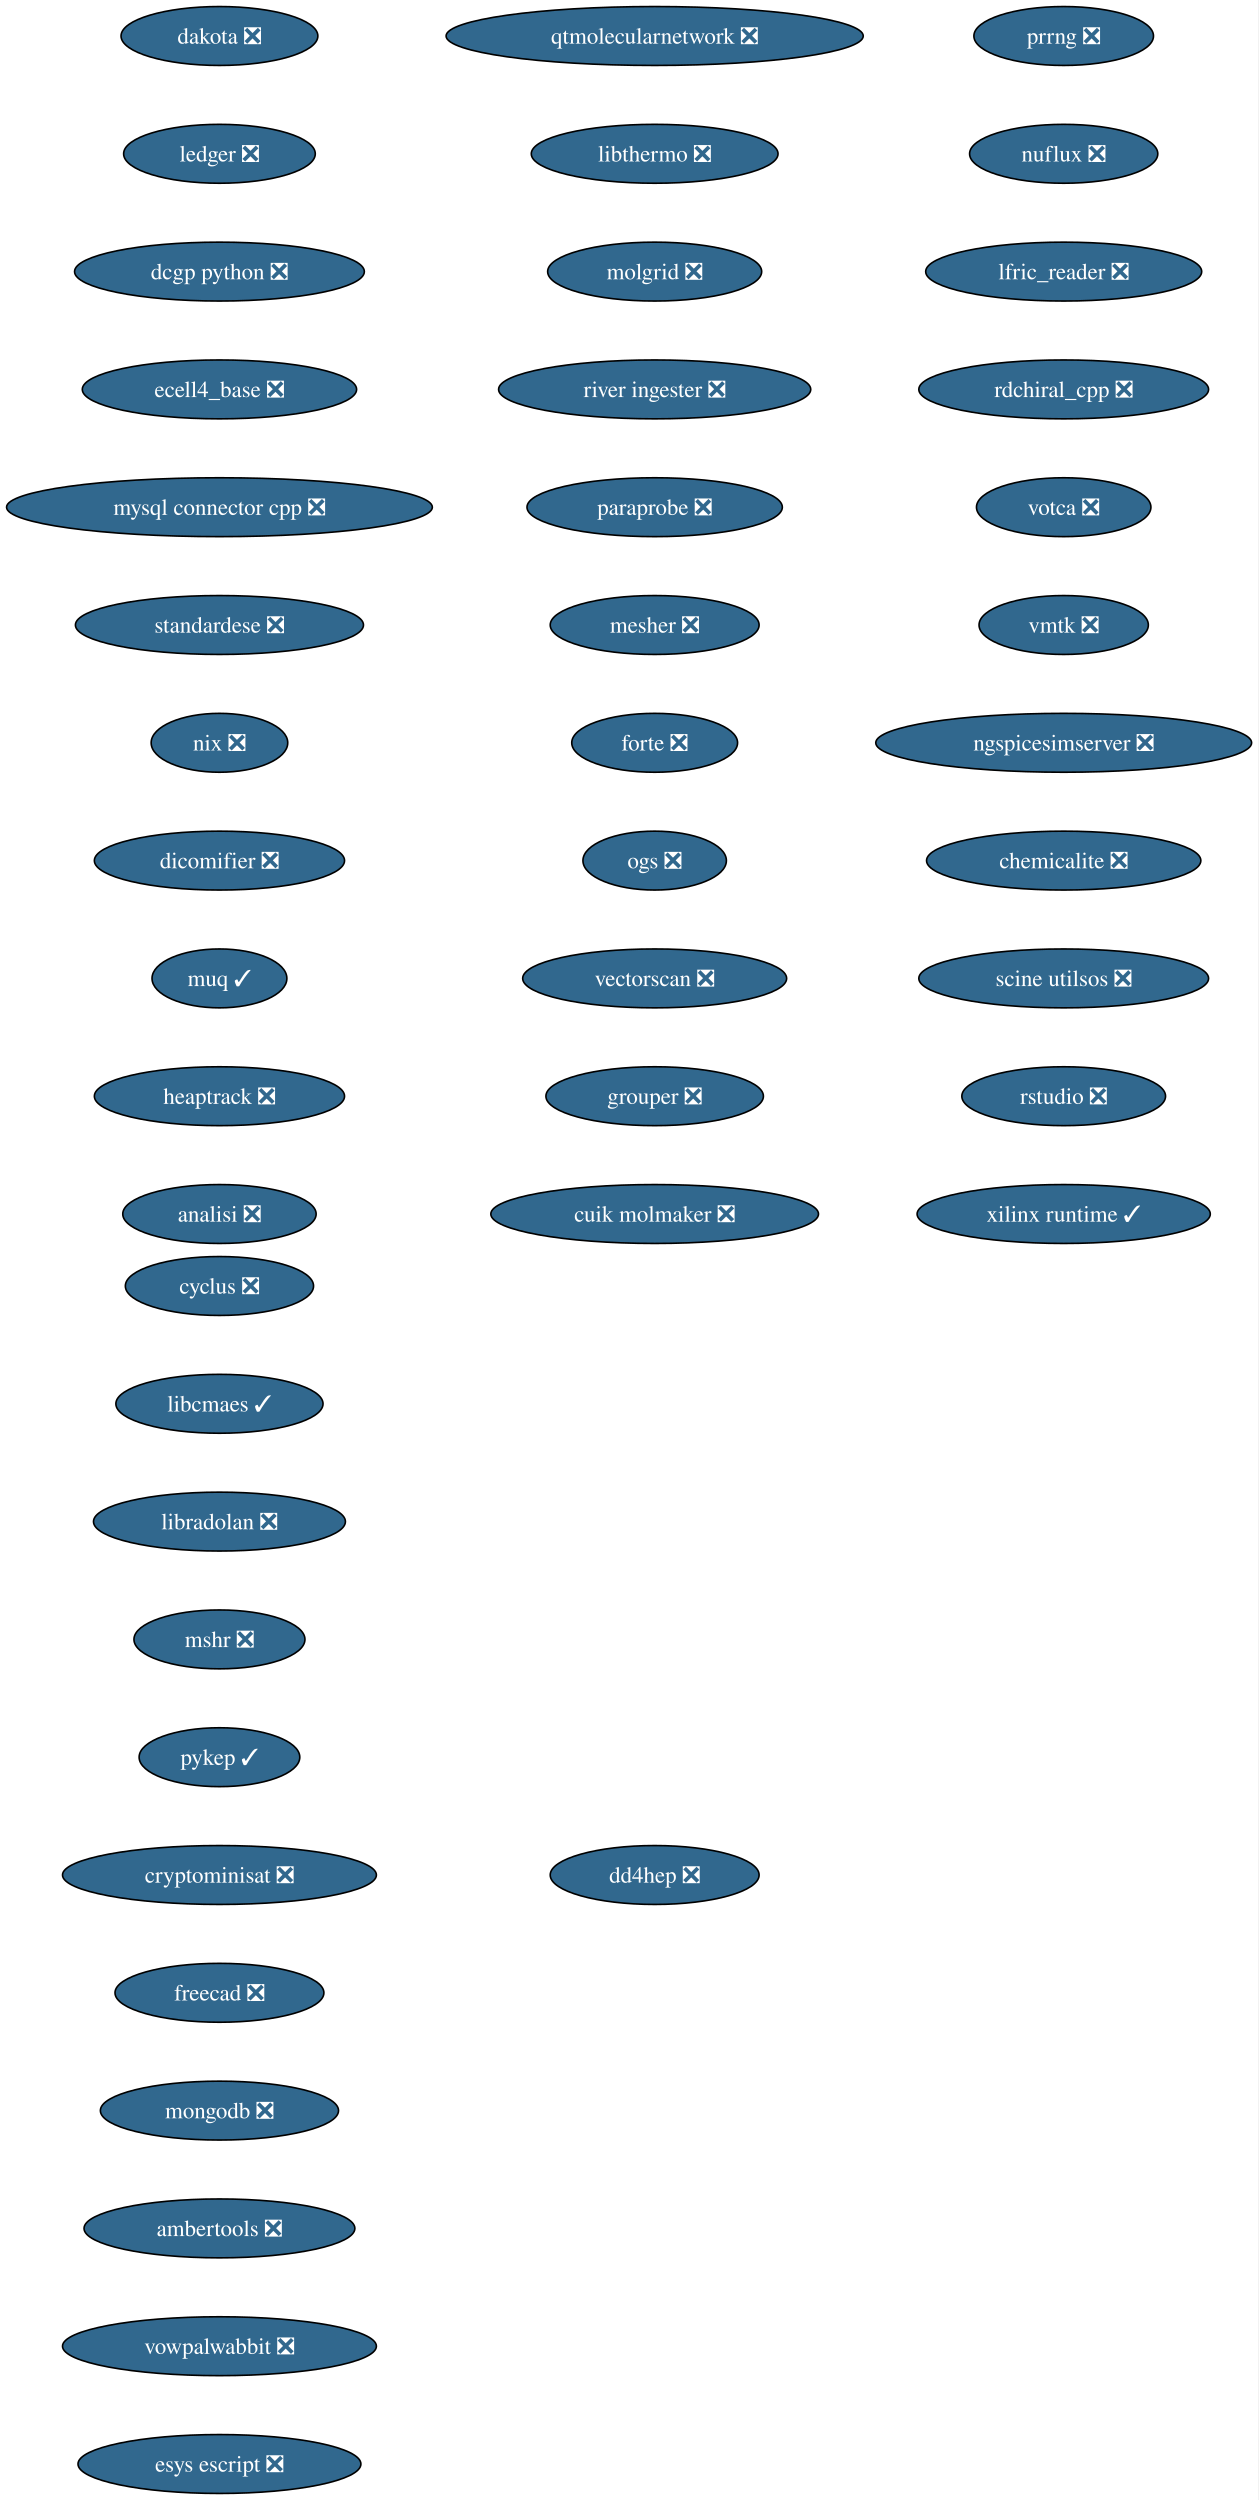
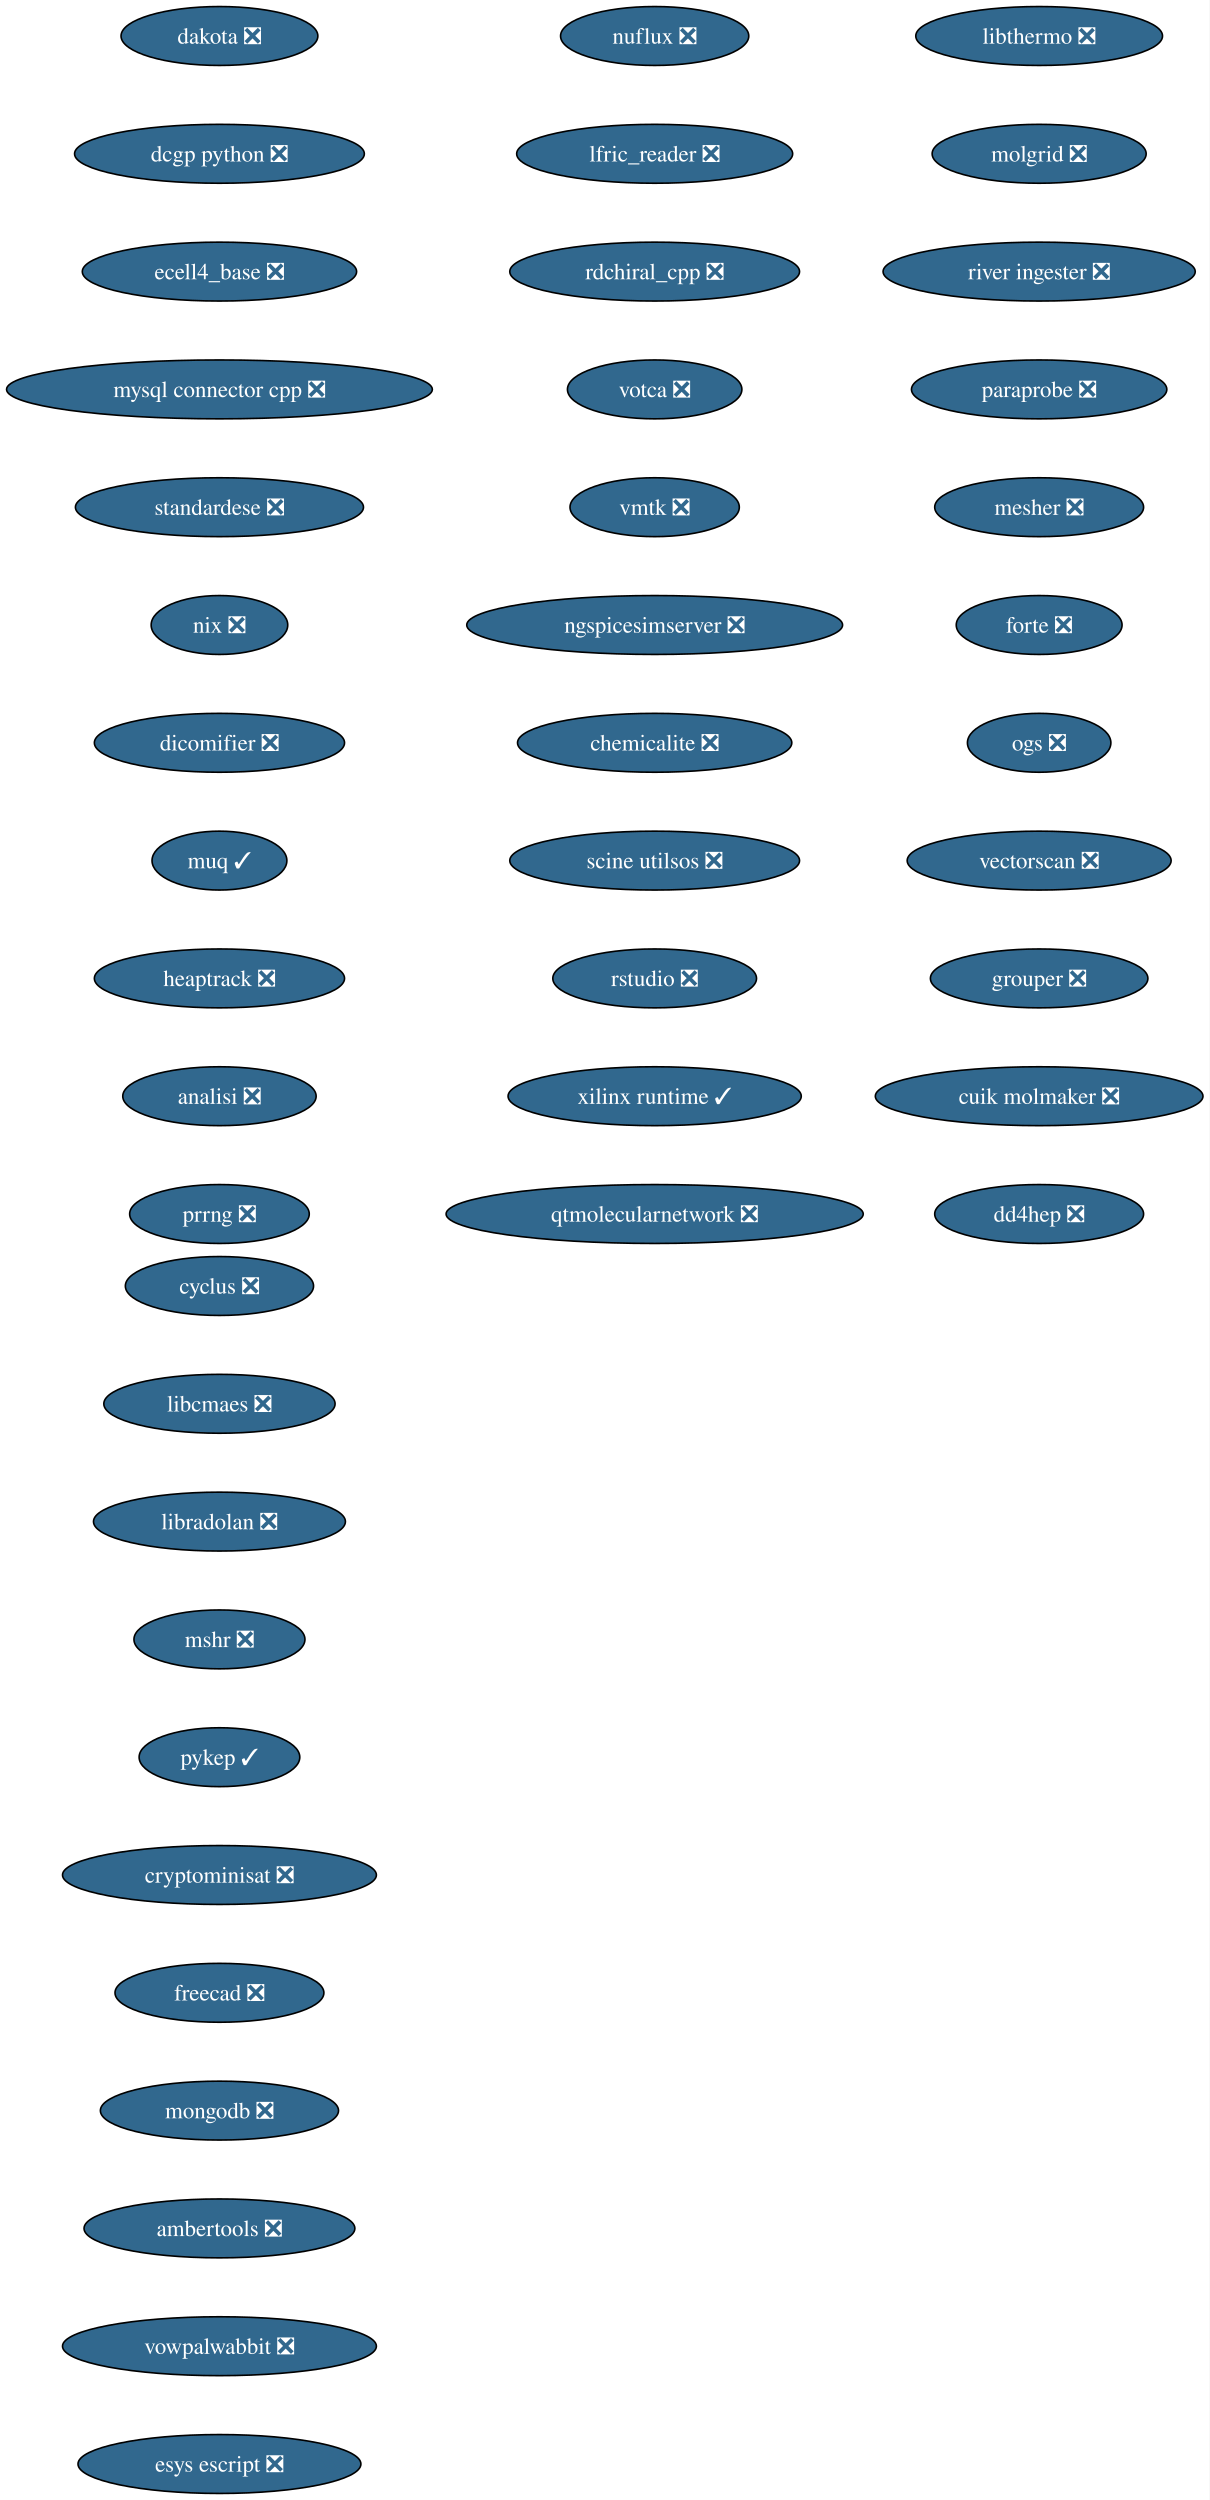
- <svg xmlns="http://www.w3.org/2000/svg" xmlns:xlink="http://www.w3.org/1999/xlink" width="769pt" height="1528pt" viewBox="0.00 0.00 769.00 1528.00">
+ <svg xmlns="http://www.w3.org/2000/svg" xmlns:xlink="http://www.w3.org/1999/xlink" width="739pt" height="1528pt" viewBox="0.00 0.00 739.00 1528.00">
  <g id="graph0" class="graph" transform="scale(1 1) rotate(0) translate(4 1524)">
-     <polygon fill="white" stroke="none" points="-4,4 -4,-1524 764.99,-1524 764.99,4 -4,4" />
+     <polygon fill="white" stroke="none" points="-4,4 -4,-1524 735.26,-1524 735.26,4 -4,4" />
    <g id="node1" class="node">
      <g id="a_node1">
        <a xlink:href="https://github.com/conda-forge/cyclus-feedstock/pull/108" xlink:title="cyclus ❎">
          <ellipse fill="#31688e" stroke="black" cx="130.13" cy="-738" rx="57.52" ry="18" />
          <text xml:space="preserve" text-anchor="middle" x="130.13" y="-733.33" font-family="Times,serif" font-size="14.00" fill="white">cyclus ❎</text>
        </a>
      </g>
    </g>
    <g id="node2" class="node">
      <g id="a_node2">
-         <a xlink:href="https://github.com/conda-forge/libcmaes-feedstock/pull/51" xlink:title="libcmaes ✓">
-           <ellipse fill="#31688e" stroke="black" cx="130.13" cy="-666" rx="63.31" ry="18" />
-           <text xml:space="preserve" text-anchor="middle" x="130.13" y="-661.33" font-family="Times,serif" font-size="14.00" fill="white">libcmaes ✓</text>
+         <a xlink:href="https://github.com/conda-forge/libcmaes-feedstock/pull/51" xlink:title="libcmaes ❎">
+           <ellipse fill="#31688e" stroke="black" cx="130.13" cy="-666" rx="70.68" ry="18" />
+           <text xml:space="preserve" text-anchor="middle" x="130.13" y="-661.33" font-family="Times,serif" font-size="14.00" fill="white">libcmaes ❎</text>
        </a>
      </g>
    </g>
    <g id="node3" class="node">
      <g id="a_node3">
        <a xlink:href="https://github.com/conda-forge/libradolan-feedstock/pull/29" xlink:title="libradolan ❎">
          <ellipse fill="#31688e" stroke="black" cx="130.13" cy="-594" rx="76.99" ry="18" />
          <text xml:space="preserve" text-anchor="middle" x="130.13" y="-589.33" font-family="Times,serif" font-size="14.00" fill="white">libradolan ❎</text>
        </a>
      </g>
    </g>
    <g id="node4" class="node">
      <g id="a_node4">
        <a xlink:href="https://github.com/conda-forge/mshr-feedstock/pull/40" xlink:title="mshr ❎">
          <ellipse fill="#31688e" stroke="black" cx="130.13" cy="-522" rx="52.26" ry="18" />
          <text xml:space="preserve" text-anchor="middle" x="130.13" y="-517.33" font-family="Times,serif" font-size="14.00" fill="white">mshr ❎</text>
        </a>
      </g>
    </g>
    <g id="node5" class="node">
      <g id="a_node5">
        <a xlink:href="https://github.com/conda-forge/pykep-feedstock/pull/54" xlink:title="pykep ✓">
          <ellipse fill="#31688e" stroke="black" cx="130.13" cy="-450" rx="49.1" ry="18" />
          <text xml:space="preserve" text-anchor="middle" x="130.13" y="-445.32" font-family="Times,serif" font-size="14.00" fill="white">pykep ✓</text>
        </a>
      </g>
    </g>
    <g id="node6" class="node">
      <g id="a_node6">
        <a xlink:href="https://github.com/conda-forge/cryptominisat-feedstock/pull/63" xlink:title="cryptominisat ❎">
          <ellipse fill="#31688e" stroke="black" cx="130.13" cy="-378" rx="95.93" ry="18" />
          <text xml:space="preserve" text-anchor="middle" x="130.13" y="-373.32" font-family="Times,serif" font-size="14.00" fill="white">cryptominisat ❎</text>
        </a>
      </g>
    </g>
    <g id="node7" class="node">
      <g id="a_node7">
        <a xlink:href="https://github.com/conda-forge/freecad-feedstock/pull/145" xlink:title="freecad ❎">
          <ellipse fill="#31688e" stroke="black" cx="130.13" cy="-306" rx="63.84" ry="18" />
          <text xml:space="preserve" text-anchor="middle" x="130.13" y="-301.32" font-family="Times,serif" font-size="14.00" fill="white">freecad ❎</text>
        </a>
      </g>
    </g>
    <g id="node8" class="node">
      <g id="a_node8">
        <a xlink:href="https://github.com/conda-forge/mongodb-feedstock/pull/106" xlink:title="mongodb ❎">
          <ellipse fill="#31688e" stroke="black" cx="130.13" cy="-234" rx="72.78" ry="18" />
          <text xml:space="preserve" text-anchor="middle" x="130.13" y="-229.32" font-family="Times,serif" font-size="14.00" fill="white">mongodb ❎</text>
        </a>
      </g>
    </g>
    <g id="node9" class="node">
      <g id="a_node9">
        <a xlink:href="https://github.com/conda-forge/ambertools-feedstock/pull/180" xlink:title="ambertools ❎">
          <ellipse fill="#31688e" stroke="black" cx="130.13" cy="-162" rx="82.77" ry="18" />
          <text xml:space="preserve" text-anchor="middle" x="130.13" y="-157.32" font-family="Times,serif" font-size="14.00" fill="white">ambertools ❎</text>
        </a>
      </g>
    </g>
    <g id="node10" class="node">
      <g id="a_node10">
        <a xlink:href="https://github.com/conda-forge/vowpalwabbit-feedstock/pull/91" xlink:title="vowpalwabbit ❎">
          <ellipse fill="#31688e" stroke="black" cx="130.13" cy="-90" rx="95.93" ry="18" />
          <text xml:space="preserve" text-anchor="middle" x="130.13" y="-85.33" font-family="Times,serif" font-size="14.00" fill="white">vowpalwabbit ❎</text>
        </a>
      </g>
    </g>
    <g id="node11" class="node">
      <g id="a_node11">
        <a xlink:href="https://github.com/conda-forge/esys-escript-feedstock/pull/81" xlink:title="esys escript ❎">
          <ellipse fill="#31688e" stroke="black" cx="130.13" cy="-18" rx="86.46" ry="18" />
          <text xml:space="preserve" text-anchor="middle" x="130.13" y="-13.32" font-family="Times,serif" font-size="14.00" fill="white">esys escript ❎</text>
        </a>
      </g>
    </g>
    <g id="node12" class="node">
      <g id="a_node12">
        <a xlink:href="https://github.com/conda-forge/dakota-feedstock/pull/58" xlink:title="dakota ❎">
          <ellipse fill="#31688e" stroke="black" cx="130.13" cy="-1502" rx="60.15" ry="18" />
          <text xml:space="preserve" text-anchor="middle" x="130.13" y="-1497.32" font-family="Times,serif" font-size="14.00" fill="white">dakota ❎</text>
        </a>
      </g>
    </g>
    <g id="node13" class="node">
      <g id="a_node13">
-         <a xlink:href="https://github.com/conda-forge/ledger-feedstock/pull/43" xlink:title="ledger ❎">
-           <ellipse fill="#31688e" stroke="black" cx="130.13" cy="-1430" rx="58.57" ry="18" />
-           <text xml:space="preserve" text-anchor="middle" x="130.13" y="-1425.32" font-family="Times,serif" font-size="14.00" fill="white">ledger ❎</text>
+         <a xlink:href="https://github.com/conda-forge/dcgp-python-feedstock/pull/31" xlink:title="dcgp python ❎">
+           <ellipse fill="#31688e" stroke="black" cx="130.13" cy="-1430" rx="88.56" ry="18" />
+           <text xml:space="preserve" text-anchor="middle" x="130.13" y="-1425.32" font-family="Times,serif" font-size="14.00" fill="white">dcgp python ❎</text>
        </a>
      </g>
    </g>
    <g id="node14" class="node">
      <g id="a_node14">
-         <a xlink:href="https://github.com/conda-forge/dcgp-python-feedstock/pull/31" xlink:title="dcgp python ❎">
-           <ellipse fill="#31688e" stroke="black" cx="130.13" cy="-1358" rx="88.56" ry="18" />
-           <text xml:space="preserve" text-anchor="middle" x="130.13" y="-1353.32" font-family="Times,serif" font-size="14.00" fill="white">dcgp python ❎</text>
+         <a xlink:href="https://github.com/conda-forge/ecell4_base-feedstock/pull/35" xlink:title="ecell4_base ❎">
+           <ellipse fill="#31688e" stroke="black" cx="130.13" cy="-1358" rx="83.83" ry="18" />
+           <text xml:space="preserve" text-anchor="middle" x="130.13" y="-1353.32" font-family="Times,serif" font-size="14.00" fill="white">ecell4_base ❎</text>
        </a>
      </g>
    </g>
    <g id="node15" class="node">
      <g id="a_node15">
-         <a xlink:href="https://github.com/conda-forge/ecell4_base-feedstock/pull/35" xlink:title="ecell4_base ❎">
-           <ellipse fill="#31688e" stroke="black" cx="130.13" cy="-1286" rx="83.83" ry="18" />
-           <text xml:space="preserve" text-anchor="middle" x="130.13" y="-1281.32" font-family="Times,serif" font-size="14.00" fill="white">ecell4_base ❎</text>
+         <a xlink:href="https://github.com/conda-forge/mysql-connector-cpp-feedstock/pull/38" xlink:title="mysql connector cpp ❎">
+           <ellipse fill="#31688e" stroke="black" cx="130.13" cy="-1286" rx="130.13" ry="18" />
+           <text xml:space="preserve" text-anchor="middle" x="130.13" y="-1281.32" font-family="Times,serif" font-size="14.00" fill="white">mysql connector cpp ❎</text>
        </a>
      </g>
    </g>
    <g id="node16" class="node">
      <g id="a_node16">
-         <a xlink:href="https://github.com/conda-forge/mysql-connector-cpp-feedstock/pull/38" xlink:title="mysql connector cpp ❎">
-           <ellipse fill="#31688e" stroke="black" cx="130.13" cy="-1214" rx="130.13" ry="18" />
-           <text xml:space="preserve" text-anchor="middle" x="130.13" y="-1209.32" font-family="Times,serif" font-size="14.00" fill="white">mysql connector cpp ❎</text>
+         <a xlink:href="https://github.com/conda-forge/standardese-feedstock/pull/13" xlink:title="standardese ❎">
+           <ellipse fill="#31688e" stroke="black" cx="130.13" cy="-1214" rx="88.04" ry="18" />
+           <text xml:space="preserve" text-anchor="middle" x="130.13" y="-1209.32" font-family="Times,serif" font-size="14.00" fill="white">standardese ❎</text>
        </a>
      </g>
    </g>
    <g id="node17" class="node">
      <g id="a_node17">
-         <a xlink:href="https://github.com/conda-forge/standardese-feedstock/pull/13" xlink:title="standardese ❎">
-           <ellipse fill="#31688e" stroke="black" cx="130.13" cy="-1142" rx="88.04" ry="18" />
-           <text xml:space="preserve" text-anchor="middle" x="130.13" y="-1137.33" font-family="Times,serif" font-size="14.00" fill="white">standardese ❎</text>
+         <a xlink:href="https://github.com/conda-forge/nix-feedstock/pull/30" xlink:title="nix ❎">
+           <ellipse fill="#31688e" stroke="black" cx="130.13" cy="-1142" rx="41.74" ry="18" />
+           <text xml:space="preserve" text-anchor="middle" x="130.13" y="-1137.33" font-family="Times,serif" font-size="14.00" fill="white">nix ❎</text>
        </a>
      </g>
    </g>
    <g id="node18" class="node">
      <g id="a_node18">
-         <a xlink:href="https://github.com/conda-forge/nix-feedstock/pull/30" xlink:title="nix ❎">
-           <ellipse fill="#31688e" stroke="black" cx="130.13" cy="-1070" rx="41.74" ry="18" />
-           <text xml:space="preserve" text-anchor="middle" x="130.13" y="-1065.33" font-family="Times,serif" font-size="14.00" fill="white">nix ❎</text>
+         <a xlink:href="https://github.com/conda-forge/dicomifier-feedstock/pull/31" xlink:title="dicomifier ❎">
+           <ellipse fill="#31688e" stroke="black" cx="130.13" cy="-1070" rx="76.46" ry="18" />
+           <text xml:space="preserve" text-anchor="middle" x="130.13" y="-1065.33" font-family="Times,serif" font-size="14.00" fill="white">dicomifier ❎</text>
        </a>
      </g>
    </g>
    <g id="node19" class="node">
      <g id="a_node19">
-         <a xlink:href="https://github.com/conda-forge/dicomifier-feedstock/pull/31" xlink:title="dicomifier ❎">
-           <ellipse fill="#31688e" stroke="black" cx="130.13" cy="-998" rx="76.46" ry="18" />
-           <text xml:space="preserve" text-anchor="middle" x="130.13" y="-993.33" font-family="Times,serif" font-size="14.00" fill="white">dicomifier ❎</text>
+         <a xlink:href="https://github.com/conda-forge/muq-feedstock/pull/59" xlink:title="muq ✓">
+           <ellipse fill="#31688e" stroke="black" cx="130.13" cy="-998" rx="41.21" ry="18" />
+           <text xml:space="preserve" text-anchor="middle" x="130.13" y="-993.33" font-family="Times,serif" font-size="14.00" fill="white">muq ✓</text>
        </a>
      </g>
    </g>
    <g id="node20" class="node">
      <g id="a_node20">
-         <a xlink:href="https://github.com/conda-forge/muq-feedstock/pull/59" xlink:title="muq ✓">
-           <ellipse fill="#31688e" stroke="black" cx="130.13" cy="-926" rx="41.21" ry="18" />
-           <text xml:space="preserve" text-anchor="middle" x="130.13" y="-921.33" font-family="Times,serif" font-size="14.00" fill="white">muq ✓</text>
+         <a xlink:href="https://github.com/conda-forge/heaptrack-feedstock/pull/20" xlink:title="heaptrack ❎">
+           <ellipse fill="#31688e" stroke="black" cx="130.13" cy="-926" rx="76.46" ry="18" />
+           <text xml:space="preserve" text-anchor="middle" x="130.13" y="-921.33" font-family="Times,serif" font-size="14.00" fill="white">heaptrack ❎</text>
        </a>
      </g>
    </g>
    <g id="node21" class="node">
      <g id="a_node21">
-         <a xlink:href="https://github.com/conda-forge/heaptrack-feedstock/pull/20" xlink:title="heaptrack ❎">
-           <ellipse fill="#31688e" stroke="black" cx="130.13" cy="-854" rx="76.46" ry="18" />
-           <text xml:space="preserve" text-anchor="middle" x="130.13" y="-849.33" font-family="Times,serif" font-size="14.00" fill="white">heaptrack ❎</text>
+         <a xlink:href="https://github.com/conda-forge/analisi-feedstock/pull/37" xlink:title="analisi ❎">
+           <ellipse fill="#31688e" stroke="black" cx="130.13" cy="-854" rx="59.1" ry="18" />
+           <text xml:space="preserve" text-anchor="middle" x="130.13" y="-849.33" font-family="Times,serif" font-size="14.00" fill="white">analisi ❎</text>
        </a>
      </g>
    </g>
    <g id="node22" class="node">
      <g id="a_node22">
-         <a xlink:href="https://github.com/conda-forge/analisi-feedstock/pull/37" xlink:title="analisi ❎">
-           <ellipse fill="#31688e" stroke="black" cx="130.13" cy="-782" rx="59.1" ry="18" />
-           <text xml:space="preserve" text-anchor="middle" x="130.13" y="-777.33" font-family="Times,serif" font-size="14.00" fill="white">analisi ❎</text>
+         <a xlink:href="https://github.com/conda-forge/prrng-feedstock/pull/68" xlink:title="prrng ❎">
+           <ellipse fill="#31688e" stroke="black" cx="130.13" cy="-782" rx="54.89" ry="18" />
+           <text xml:space="preserve" text-anchor="middle" x="130.13" y="-777.33" font-family="Times,serif" font-size="14.00" fill="white">prrng ❎</text>
        </a>
      </g>
    </g>
    <g id="node23" class="node">
      <g id="a_node23">
-         <a xlink:href="https://github.com/conda-forge/prrng-feedstock/pull/68" xlink:title="prrng ❎">
-           <ellipse fill="#31688e" stroke="black" cx="646.13" cy="-1502" rx="54.89" ry="18" />
-           <text xml:space="preserve" text-anchor="middle" x="646.13" y="-1497.32" font-family="Times,serif" font-size="14.00" fill="white">prrng ❎</text>
+         <a xlink:href="https://github.com/conda-forge/nuflux-feedstock/pull/41" xlink:title="nuflux ❎">
+           <ellipse fill="#31688e" stroke="black" cx="396.13" cy="-1502" rx="57.52" ry="18" />
+           <text xml:space="preserve" text-anchor="middle" x="396.13" y="-1497.32" font-family="Times,serif" font-size="14.00" fill="white">nuflux ❎</text>
        </a>
      </g>
    </g>
    <g id="node24" class="node">
      <g id="a_node24">
-         <a xlink:href="https://github.com/conda-forge/nuflux-feedstock/pull/41" xlink:title="nuflux ❎">
-           <ellipse fill="#31688e" stroke="black" cx="646.13" cy="-1430" rx="57.52" ry="18" />
-           <text xml:space="preserve" text-anchor="middle" x="646.13" y="-1425.32" font-family="Times,serif" font-size="14.00" fill="white">nuflux ❎</text>
+         <a xlink:href="https://github.com/conda-forge/lfric_reader-feedstock/pull/21" xlink:title="lfric_reader ❎">
+           <ellipse fill="#31688e" stroke="black" cx="396.13" cy="-1430" rx="84.35" ry="18" />
+           <text xml:space="preserve" text-anchor="middle" x="396.13" y="-1425.32" font-family="Times,serif" font-size="14.00" fill="white">lfric_reader ❎</text>
        </a>
      </g>
    </g>
    <g id="node25" class="node">
      <g id="a_node25">
-         <a xlink:href="https://github.com/conda-forge/lfric_reader-feedstock/pull/21" xlink:title="lfric_reader ❎">
-           <ellipse fill="#31688e" stroke="black" cx="646.13" cy="-1358" rx="84.35" ry="18" />
-           <text xml:space="preserve" text-anchor="middle" x="646.13" y="-1353.32" font-family="Times,serif" font-size="14.00" fill="white">lfric_reader ❎</text>
+         <a xlink:href="https://github.com/conda-forge/rdchiral_cpp-feedstock/pull/20" xlink:title="rdchiral_cpp ❎">
+           <ellipse fill="#31688e" stroke="black" cx="396.13" cy="-1358" rx="88.56" ry="18" />
+           <text xml:space="preserve" text-anchor="middle" x="396.13" y="-1353.32" font-family="Times,serif" font-size="14.00" fill="white">rdchiral_cpp ❎</text>
        </a>
      </g>
    </g>
    <g id="node26" class="node">
      <g id="a_node26">
-         <a xlink:href="https://github.com/conda-forge/rdchiral_cpp-feedstock/pull/20" xlink:title="rdchiral_cpp ❎">
-           <ellipse fill="#31688e" stroke="black" cx="646.13" cy="-1286" rx="88.56" ry="18" />
-           <text xml:space="preserve" text-anchor="middle" x="646.13" y="-1281.32" font-family="Times,serif" font-size="14.00" fill="white">rdchiral_cpp ❎</text>
+         <a xlink:href="https://github.com/conda-forge/votca-feedstock/pull/30" xlink:title="votca ❎">
+           <ellipse fill="#31688e" stroke="black" cx="396.13" cy="-1286" rx="53.31" ry="18" />
+           <text xml:space="preserve" text-anchor="middle" x="396.13" y="-1281.32" font-family="Times,serif" font-size="14.00" fill="white">votca ❎</text>
        </a>
      </g>
    </g>
    <g id="node27" class="node">
      <g id="a_node27">
-         <a xlink:href="https://github.com/conda-forge/votca-feedstock/pull/30" xlink:title="votca ❎">
-           <ellipse fill="#31688e" stroke="black" cx="646.13" cy="-1214" rx="53.31" ry="18" />
-           <text xml:space="preserve" text-anchor="middle" x="646.13" y="-1209.32" font-family="Times,serif" font-size="14.00" fill="white">votca ❎</text>
+         <a xlink:href="https://github.com/conda-forge/vmtk-feedstock/pull/33" xlink:title="vmtk ❎">
+           <ellipse fill="#31688e" stroke="black" cx="396.13" cy="-1214" rx="51.74" ry="18" />
+           <text xml:space="preserve" text-anchor="middle" x="396.13" y="-1209.32" font-family="Times,serif" font-size="14.00" fill="white">vmtk ❎</text>
        </a>
      </g>
    </g>
    <g id="node28" class="node">
      <g id="a_node28">
-         <a xlink:href="https://github.com/conda-forge/vmtk-feedstock/pull/33" xlink:title="vmtk ❎">
-           <ellipse fill="#31688e" stroke="black" cx="646.13" cy="-1142" rx="51.74" ry="18" />
-           <text xml:space="preserve" text-anchor="middle" x="646.13" y="-1137.33" font-family="Times,serif" font-size="14.00" fill="white">vmtk ❎</text>
+         <a xlink:href="https://github.com/conda-forge/ngspicesimserver-feedstock/pull/18" xlink:title="ngspicesimserver ❎">
+           <ellipse fill="#31688e" stroke="black" cx="396.13" cy="-1142" rx="114.87" ry="18" />
+           <text xml:space="preserve" text-anchor="middle" x="396.13" y="-1137.33" font-family="Times,serif" font-size="14.00" fill="white">ngspicesimserver ❎</text>
        </a>
      </g>
    </g>
    <g id="node29" class="node">
      <g id="a_node29">
-         <a xlink:href="https://github.com/conda-forge/ngspicesimserver-feedstock/pull/18" xlink:title="ngspicesimserver ❎">
-           <ellipse fill="#31688e" stroke="black" cx="646.13" cy="-1070" rx="114.87" ry="18" />
-           <text xml:space="preserve" text-anchor="middle" x="646.13" y="-1065.33" font-family="Times,serif" font-size="14.00" fill="white">ngspicesimserver ❎</text>
+         <a xlink:href="https://github.com/conda-forge/chemicalite-feedstock/pull/31" xlink:title="chemicalite ❎">
+           <ellipse fill="#31688e" stroke="black" cx="396.13" cy="-1070" rx="83.83" ry="18" />
+           <text xml:space="preserve" text-anchor="middle" x="396.13" y="-1065.33" font-family="Times,serif" font-size="14.00" fill="white">chemicalite ❎</text>
        </a>
      </g>
    </g>
    <g id="node30" class="node">
      <g id="a_node30">
-         <a xlink:href="https://github.com/conda-forge/chemicalite-feedstock/pull/31" xlink:title="chemicalite ❎">
-           <ellipse fill="#31688e" stroke="black" cx="646.13" cy="-998" rx="83.83" ry="18" />
-           <text xml:space="preserve" text-anchor="middle" x="646.13" y="-993.33" font-family="Times,serif" font-size="14.00" fill="white">chemicalite ❎</text>
+         <a xlink:href="https://github.com/conda-forge/scine-utilsos-feedstock/pull/17" xlink:title="scine utilsos ❎">
+           <ellipse fill="#31688e" stroke="black" cx="396.13" cy="-998" rx="88.56" ry="18" />
+           <text xml:space="preserve" text-anchor="middle" x="396.13" y="-993.33" font-family="Times,serif" font-size="14.00" fill="white">scine utilsos ❎</text>
        </a>
      </g>
    </g>
    <g id="node31" class="node">
      <g id="a_node31">
-         <a xlink:href="https://github.com/conda-forge/scine-utilsos-feedstock/pull/17" xlink:title="scine utilsos ❎">
-           <ellipse fill="#31688e" stroke="black" cx="646.13" cy="-926" rx="88.56" ry="18" />
-           <text xml:space="preserve" text-anchor="middle" x="646.13" y="-921.33" font-family="Times,serif" font-size="14.00" fill="white">scine utilsos ❎</text>
+         <a xlink:href="https://github.com/conda-forge/rstudio-feedstock/pull/44" xlink:title="rstudio ❎">
+           <ellipse fill="#31688e" stroke="black" cx="396.13" cy="-926" rx="62.26" ry="18" />
+           <text xml:space="preserve" text-anchor="middle" x="396.13" y="-921.33" font-family="Times,serif" font-size="14.00" fill="white">rstudio ❎</text>
        </a>
      </g>
    </g>
    <g id="node32" class="node">
      <g id="a_node32">
-         <a xlink:href="https://github.com/conda-forge/rstudio-feedstock/pull/44" xlink:title="rstudio ❎">
-           <ellipse fill="#31688e" stroke="black" cx="646.13" cy="-854" rx="62.26" ry="18" />
-           <text xml:space="preserve" text-anchor="middle" x="646.13" y="-849.33" font-family="Times,serif" font-size="14.00" fill="white">rstudio ❎</text>
+         <a xlink:href="https://github.com/conda-forge/xilinx-runtime-feedstock/pull/48" xlink:title="xilinx runtime ✓">
+           <ellipse fill="#31688e" stroke="black" cx="396.13" cy="-854" rx="89.61" ry="18" />
+           <text xml:space="preserve" text-anchor="middle" x="396.13" y="-849.33" font-family="Times,serif" font-size="14.00" fill="white">xilinx runtime ✓</text>
        </a>
      </g>
    </g>
    <g id="node33" class="node">
      <g id="a_node33">
-         <a xlink:href="https://github.com/conda-forge/xilinx-runtime-feedstock/pull/48" xlink:title="xilinx runtime ✓">
-           <ellipse fill="#31688e" stroke="black" cx="646.13" cy="-782" rx="89.61" ry="18" />
-           <text xml:space="preserve" text-anchor="middle" x="646.13" y="-777.33" font-family="Times,serif" font-size="14.00" fill="white">xilinx runtime ✓</text>
+         <a xlink:href="https://github.com/conda-forge/qtmolecularnetwork-feedstock/pull/26" xlink:title="qtmolecularnetwork ❎">
+           <ellipse fill="#31688e" stroke="black" cx="396.13" cy="-782" rx="127.49" ry="18" />
+           <text xml:space="preserve" text-anchor="middle" x="396.13" y="-777.33" font-family="Times,serif" font-size="14.00" fill="white">qtmolecularnetwork ❎</text>
        </a>
      </g>
    </g>
    <g id="node34" class="node">
      <g id="a_node34">
-         <a xlink:href="https://github.com/conda-forge/qtmolecularnetwork-feedstock/pull/26" xlink:title="qtmolecularnetwork ❎">
-           <ellipse fill="#31688e" stroke="black" cx="396.13" cy="-1502" rx="127.49" ry="18" />
-           <text xml:space="preserve" text-anchor="middle" x="396.13" y="-1497.32" font-family="Times,serif" font-size="14.00" fill="white">qtmolecularnetwork ❎</text>
+         <a xlink:href="https://github.com/conda-forge/libthermo-feedstock/pull/21" xlink:title="libthermo ❎">
+           <ellipse fill="#31688e" stroke="black" cx="631.13" cy="-1502" rx="75.41" ry="18" />
+           <text xml:space="preserve" text-anchor="middle" x="631.13" y="-1497.32" font-family="Times,serif" font-size="14.00" fill="white">libthermo ❎</text>
        </a>
      </g>
    </g>
    <g id="node35" class="node">
      <g id="a_node35">
-         <a xlink:href="https://github.com/conda-forge/libthermo-feedstock/pull/21" xlink:title="libthermo ❎">
-           <ellipse fill="#31688e" stroke="black" cx="396.13" cy="-1430" rx="75.41" ry="18" />
-           <text xml:space="preserve" text-anchor="middle" x="396.13" y="-1425.32" font-family="Times,serif" font-size="14.00" fill="white">libthermo ❎</text>
+         <a xlink:href="https://github.com/conda-forge/molgrid-feedstock/pull/21" xlink:title="molgrid ❎">
+           <ellipse fill="#31688e" stroke="black" cx="631.13" cy="-1430" rx="65.41" ry="18" />
+           <text xml:space="preserve" text-anchor="middle" x="631.13" y="-1425.32" font-family="Times,serif" font-size="14.00" fill="white">molgrid ❎</text>
        </a>
      </g>
    </g>
    <g id="node36" class="node">
      <g id="a_node36">
-         <a xlink:href="https://github.com/conda-forge/molgrid-feedstock/pull/21" xlink:title="molgrid ❎">
-           <ellipse fill="#31688e" stroke="black" cx="396.13" cy="-1358" rx="65.41" ry="18" />
-           <text xml:space="preserve" text-anchor="middle" x="396.13" y="-1353.32" font-family="Times,serif" font-size="14.00" fill="white">molgrid ❎</text>
+         <a xlink:href="https://github.com/conda-forge/river-ingester-feedstock/pull/36" xlink:title="river ingester ❎">
+           <ellipse fill="#31688e" stroke="black" cx="631.13" cy="-1358" rx="95.4" ry="18" />
+           <text xml:space="preserve" text-anchor="middle" x="631.13" y="-1353.32" font-family="Times,serif" font-size="14.00" fill="white">river ingester ❎</text>
        </a>
      </g>
    </g>
    <g id="node37" class="node">
      <g id="a_node37">
-         <a xlink:href="https://github.com/conda-forge/river-ingester-feedstock/pull/36" xlink:title="river ingester ❎">
-           <ellipse fill="#31688e" stroke="black" cx="396.13" cy="-1286" rx="95.4" ry="18" />
-           <text xml:space="preserve" text-anchor="middle" x="396.13" y="-1281.32" font-family="Times,serif" font-size="14.00" fill="white">river ingester ❎</text>
+         <a xlink:href="https://github.com/conda-forge/paraprobe-feedstock/pull/22" xlink:title="paraprobe ❎">
+           <ellipse fill="#31688e" stroke="black" cx="631.13" cy="-1286" rx="78.04" ry="18" />
+           <text xml:space="preserve" text-anchor="middle" x="631.13" y="-1281.32" font-family="Times,serif" font-size="14.00" fill="white">paraprobe ❎</text>
        </a>
      </g>
    </g>
    <g id="node38" class="node">
      <g id="a_node38">
-         <a xlink:href="https://github.com/conda-forge/paraprobe-feedstock/pull/22" xlink:title="paraprobe ❎">
-           <ellipse fill="#31688e" stroke="black" cx="396.13" cy="-1214" rx="78.04" ry="18" />
-           <text xml:space="preserve" text-anchor="middle" x="396.13" y="-1209.32" font-family="Times,serif" font-size="14.00" fill="white">paraprobe ❎</text>
+         <a xlink:href="https://github.com/conda-forge/mesher-feedstock/pull/20" xlink:title="mesher ❎">
+           <ellipse fill="#31688e" stroke="black" cx="631.13" cy="-1214" rx="63.84" ry="18" />
+           <text xml:space="preserve" text-anchor="middle" x="631.13" y="-1209.32" font-family="Times,serif" font-size="14.00" fill="white">mesher ❎</text>
        </a>
      </g>
    </g>
    <g id="node39" class="node">
      <g id="a_node39">
-         <a xlink:href="https://github.com/conda-forge/mesher-feedstock/pull/20" xlink:title="mesher ❎">
-           <ellipse fill="#31688e" stroke="black" cx="396.13" cy="-1142" rx="63.84" ry="18" />
-           <text xml:space="preserve" text-anchor="middle" x="396.13" y="-1137.33" font-family="Times,serif" font-size="14.00" fill="white">mesher ❎</text>
+         <a xlink:href="https://github.com/conda-forge/forte-feedstock/pull/11" xlink:title="forte ❎">
+           <ellipse fill="#31688e" stroke="black" cx="631.13" cy="-1142" rx="50.68" ry="18" />
+           <text xml:space="preserve" text-anchor="middle" x="631.13" y="-1137.33" font-family="Times,serif" font-size="14.00" fill="white">forte ❎</text>
        </a>
      </g>
    </g>
    <g id="node40" class="node">
      <g id="a_node40">
-         <a xlink:href="https://github.com/conda-forge/forte-feedstock/pull/11" xlink:title="forte ❎">
-           <ellipse fill="#31688e" stroke="black" cx="396.13" cy="-1070" rx="50.68" ry="18" />
-           <text xml:space="preserve" text-anchor="middle" x="396.13" y="-1065.33" font-family="Times,serif" font-size="14.00" fill="white">forte ❎</text>
+         <a xlink:href="https://github.com/conda-forge/ogs-feedstock/pull/26" xlink:title="ogs ❎">
+           <ellipse fill="#31688e" stroke="black" cx="631.13" cy="-1070" rx="43.84" ry="18" />
+           <text xml:space="preserve" text-anchor="middle" x="631.13" y="-1065.33" font-family="Times,serif" font-size="14.00" fill="white">ogs ❎</text>
        </a>
      </g>
    </g>
    <g id="node41" class="node">
      <g id="a_node41">
-         <a xlink:href="https://github.com/conda-forge/ogs-feedstock/pull/26" xlink:title="ogs ❎">
-           <ellipse fill="#31688e" stroke="black" cx="396.13" cy="-998" rx="43.84" ry="18" />
-           <text xml:space="preserve" text-anchor="middle" x="396.13" y="-993.33" font-family="Times,serif" font-size="14.00" fill="white">ogs ❎</text>
+         <a xlink:href="https://github.com/conda-forge/vectorscan-feedstock/pull/3" xlink:title="vectorscan ❎">
+           <ellipse fill="#31688e" stroke="black" cx="631.13" cy="-998" rx="80.67" ry="18" />
+           <text xml:space="preserve" text-anchor="middle" x="631.13" y="-993.33" font-family="Times,serif" font-size="14.00" fill="white">vectorscan ❎</text>
        </a>
      </g>
    </g>
    <g id="node42" class="node">
      <g id="a_node42">
-         <a xlink:href="https://github.com/conda-forge/vectorscan-feedstock/pull/3" xlink:title="vectorscan ❎">
-           <ellipse fill="#31688e" stroke="black" cx="396.13" cy="-926" rx="80.67" ry="18" />
-           <text xml:space="preserve" text-anchor="middle" x="396.13" y="-921.33" font-family="Times,serif" font-size="14.00" fill="white">vectorscan ❎</text>
+         <a xlink:href="https://github.com/conda-forge/grouper-feedstock/pull/5" xlink:title="grouper ❎">
+           <ellipse fill="#31688e" stroke="black" cx="631.13" cy="-926" rx="66.47" ry="18" />
+           <text xml:space="preserve" text-anchor="middle" x="631.13" y="-921.33" font-family="Times,serif" font-size="14.00" fill="white">grouper ❎</text>
        </a>
      </g>
    </g>
    <g id="node43" class="node">
      <g id="a_node43">
-         <a xlink:href="https://github.com/conda-forge/grouper-feedstock/pull/5" xlink:title="grouper ❎">
-           <ellipse fill="#31688e" stroke="black" cx="396.13" cy="-854" rx="66.47" ry="18" />
-           <text xml:space="preserve" text-anchor="middle" x="396.13" y="-849.33" font-family="Times,serif" font-size="14.00" fill="white">grouper ❎</text>
+         <a xlink:href="https://github.com/conda-forge/cuik-molmaker-feedstock/pull/2" xlink:title="cuik molmaker ❎">
+           <ellipse fill="#31688e" stroke="black" cx="631.13" cy="-854" rx="100.14" ry="18" />
+           <text xml:space="preserve" text-anchor="middle" x="631.13" y="-849.33" font-family="Times,serif" font-size="14.00" fill="white">cuik molmaker ❎</text>
        </a>
      </g>
    </g>
    <g id="node44" class="node">
      <g id="a_node44">
-         <a xlink:href="https://github.com/conda-forge/cuik-molmaker-feedstock/pull/2" xlink:title="cuik molmaker ❎">
-           <ellipse fill="#31688e" stroke="black" cx="396.13" cy="-782" rx="100.14" ry="18" />
-           <text xml:space="preserve" text-anchor="middle" x="396.13" y="-777.33" font-family="Times,serif" font-size="14.00" fill="white">cuik molmaker ❎</text>
-         </a>
-       </g>
-     </g>
-     <g id="node45" class="node">
-       <g id="a_node45">
        <a xlink:href="https://github.com/conda-forge/dd4hep-feedstock/pull/1" xlink:title="dd4hep ❎">
-           <ellipse fill="#31688e" stroke="black" cx="396.13" cy="-378" rx="63.84" ry="18" />
-           <text xml:space="preserve" text-anchor="middle" x="396.13" y="-373.32" font-family="Times,serif" font-size="14.00" fill="white">dd4hep ❎</text>
+           <ellipse fill="#31688e" stroke="black" cx="631.13" cy="-782" rx="63.84" ry="18" />
+           <text xml:space="preserve" text-anchor="middle" x="631.13" y="-777.33" font-family="Times,serif" font-size="14.00" fill="white">dd4hep ❎</text>
        </a>
      </g>
    </g>
  </g>
</svg>
